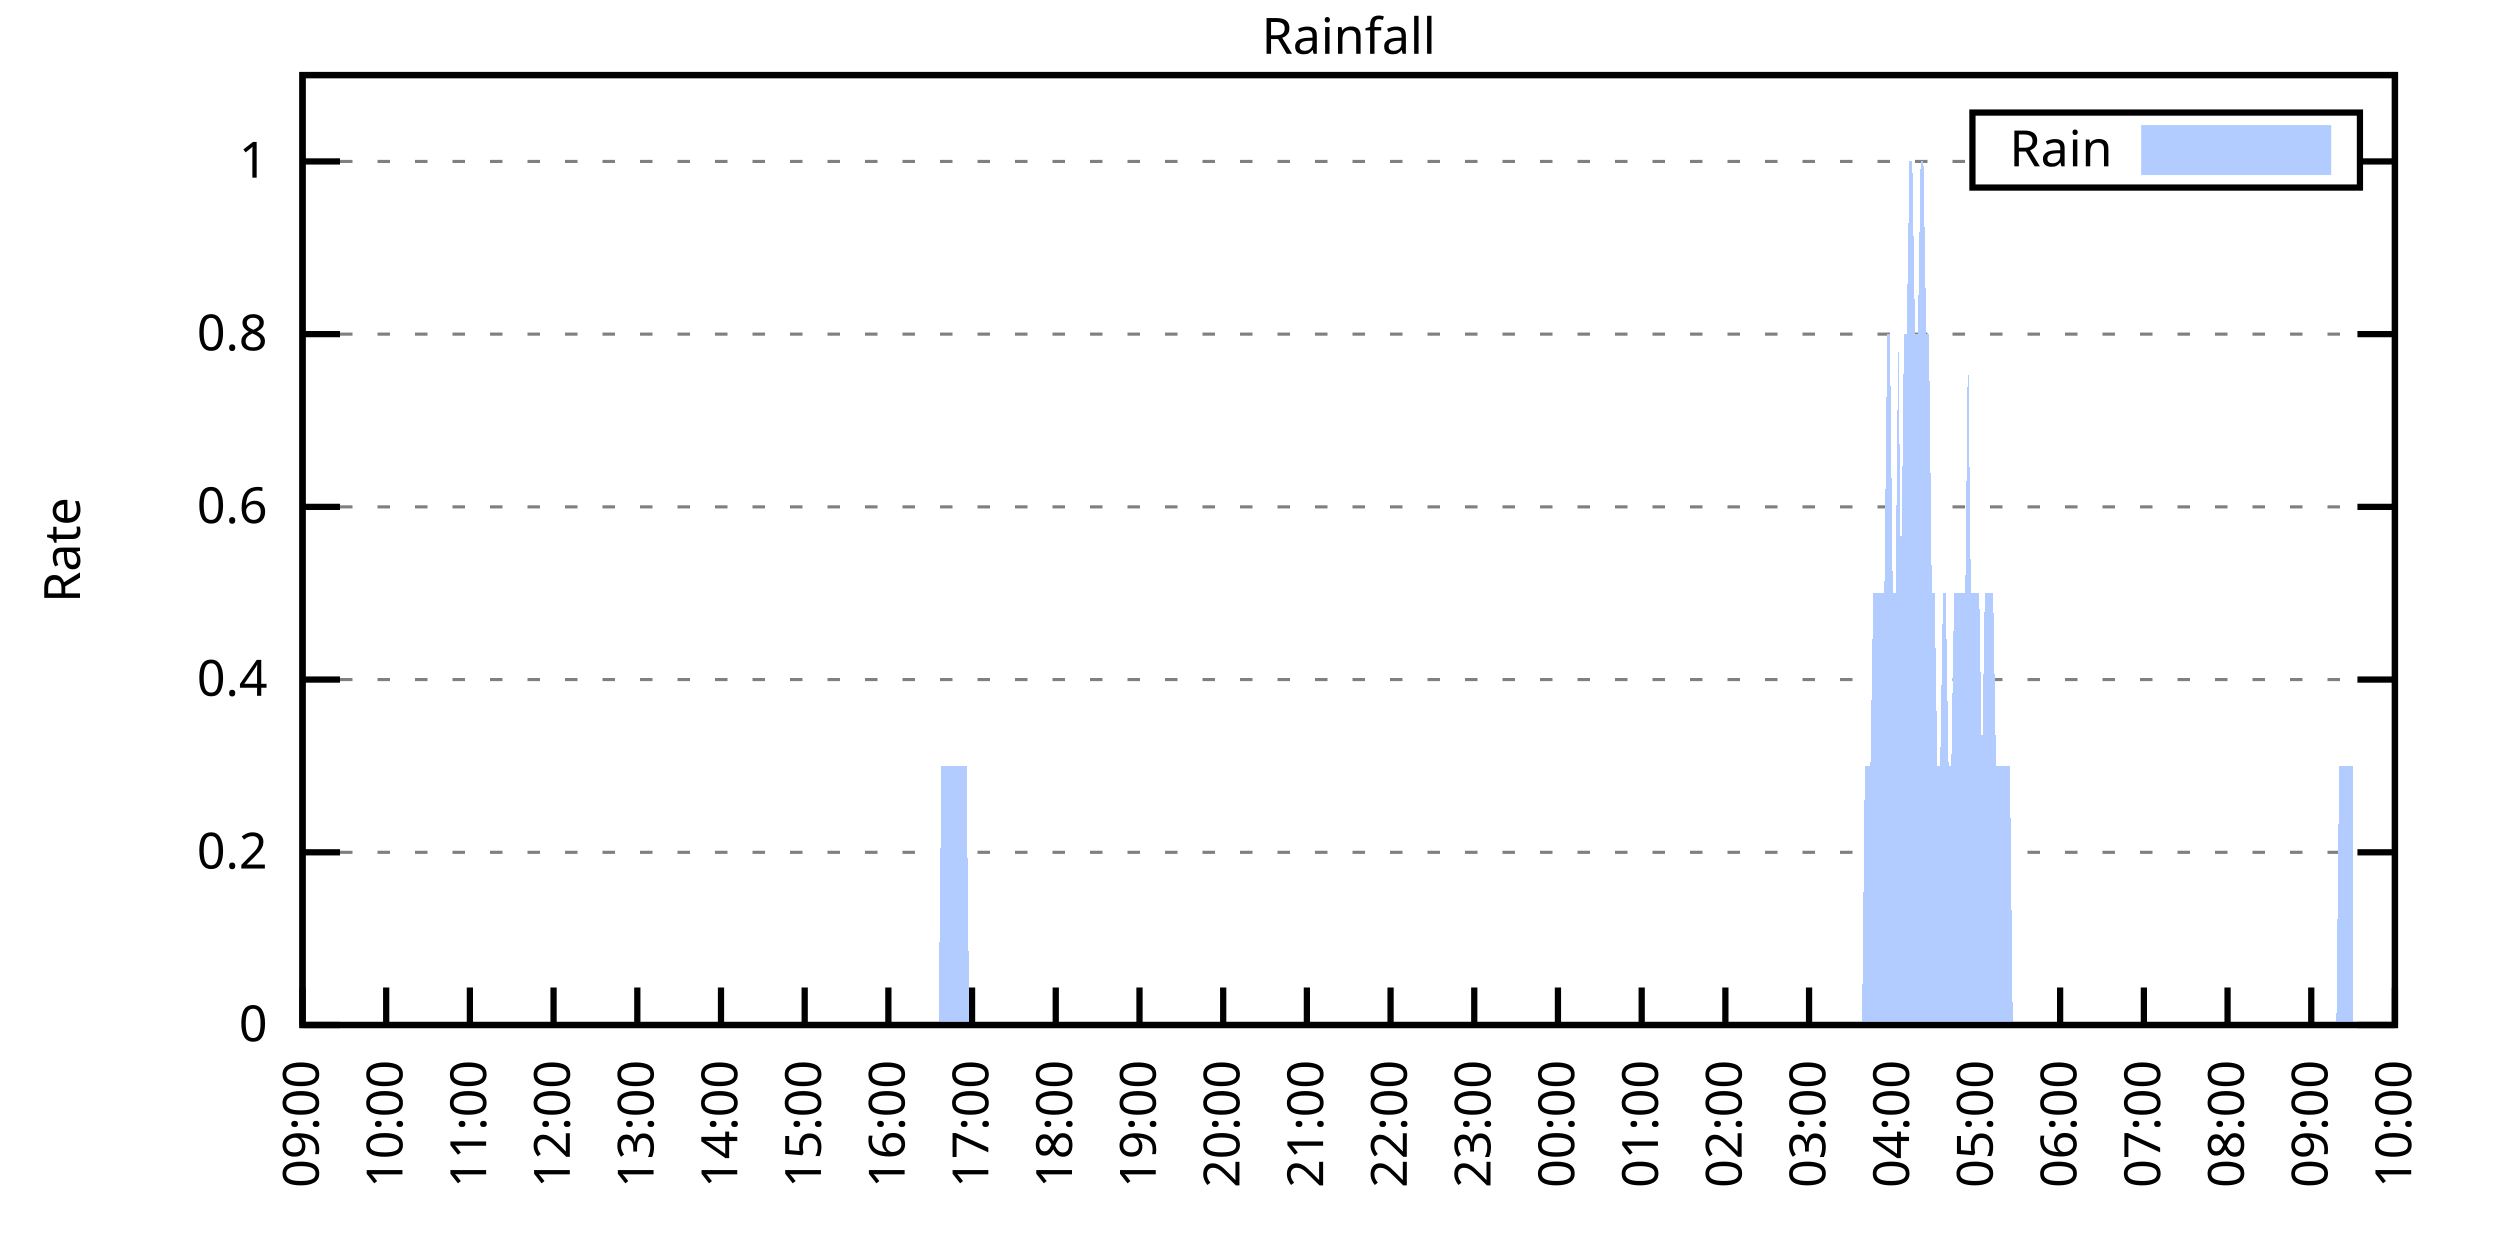
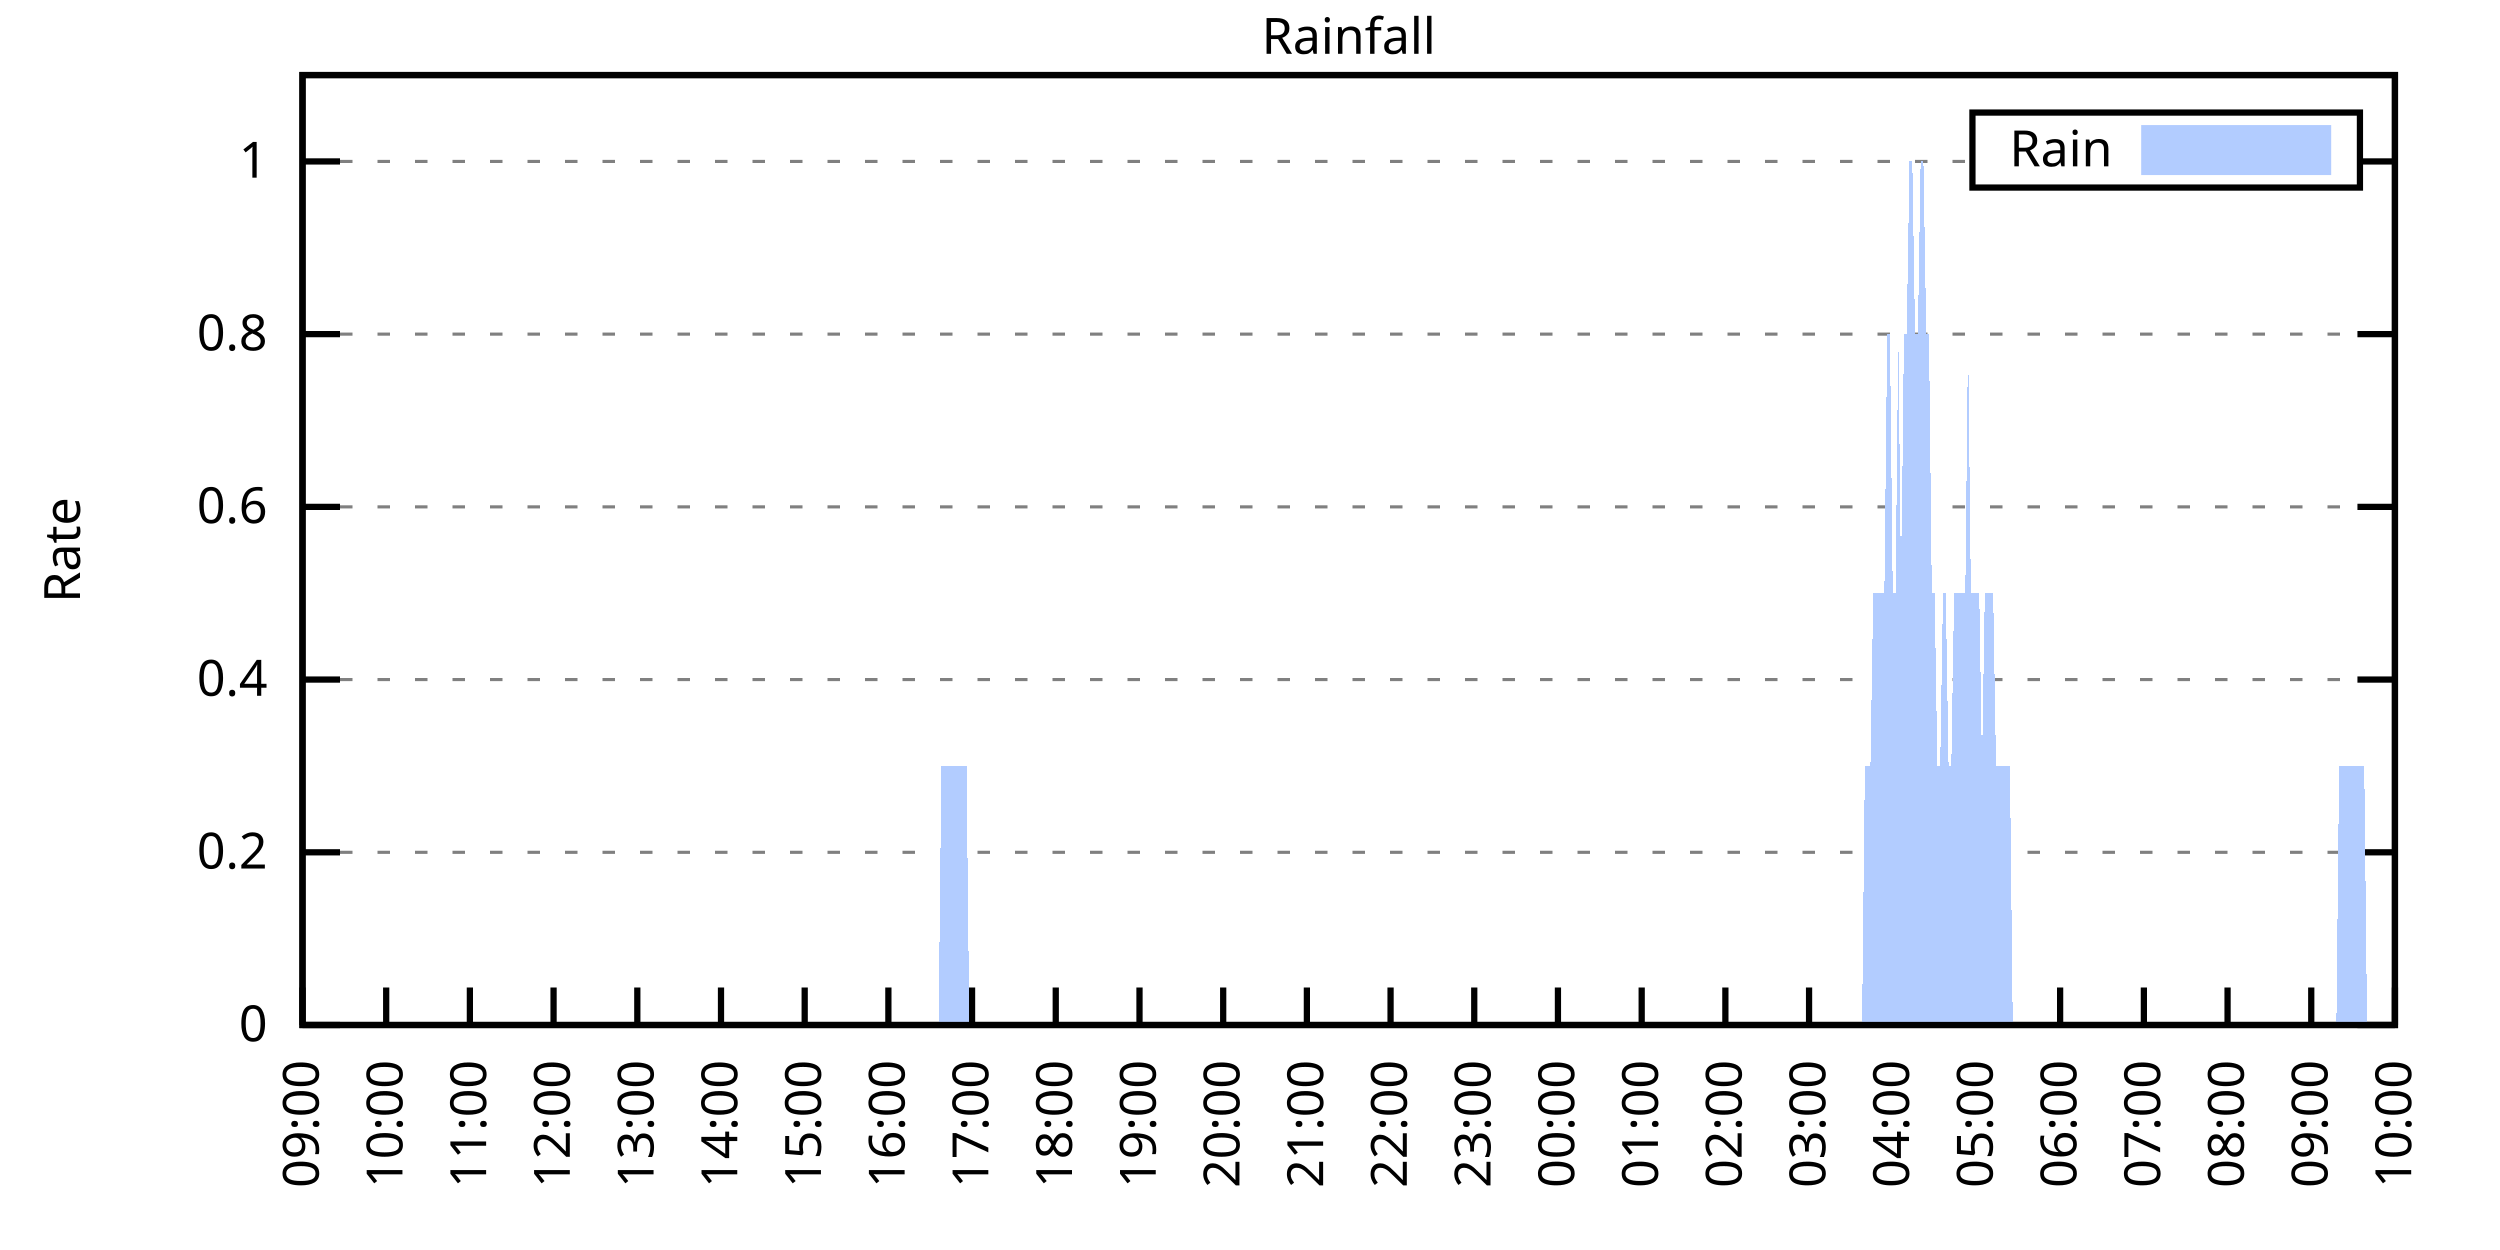
<svg xmlns="http://www.w3.org/2000/svg" xmlns:xlink="http://www.w3.org/1999/xlink" width="400" height="200" viewBox="0 0 400 200">
  <g id="gnuplot_canvas">
    <rect x="0" y="0" width="400" height="200" fill="none" />
    <defs>
      <circle id="gpDot" r="0.5" stroke-width="0.5" stroke="currentColor" />
      <path id="gpPt0" stroke-width="0.333" stroke="currentColor" d="M-1,0 h2 M0,-1 v2" />
      <path id="gpPt1" stroke-width="0.333" stroke="currentColor" d="M-1,-1 L1,1 M1,-1 L-1,1" />
      <path id="gpPt2" stroke-width="0.333" stroke="currentColor" d="M-1,0 L1,0 M0,-1 L0,1 M-1,-1 L1,1 M-1,1 L1,-1" />
      <rect id="gpPt3" stroke-width="0.333" stroke="currentColor" x="-1" y="-1" width="2" height="2" />
      <rect id="gpPt4" stroke-width="0.333" stroke="currentColor" fill="currentColor" x="-1" y="-1" width="2" height="2" />
      <circle id="gpPt5" stroke-width="0.333" stroke="currentColor" cx="0" cy="0" r="1" />
      <use xlink:href="#gpPt5" id="gpPt6" fill="currentColor" stroke="none" />
      <path id="gpPt7" stroke-width="0.333" stroke="currentColor" d="M0,-1.33 L-1.33,0.67 L1.33,0.67 z" />
      <use xlink:href="#gpPt7" id="gpPt8" fill="currentColor" stroke="none" />
      <use xlink:href="#gpPt7" id="gpPt9" stroke="currentColor" transform="rotate(180)" />
      <use xlink:href="#gpPt9" id="gpPt10" fill="currentColor" stroke="none" />
      <use xlink:href="#gpPt3" id="gpPt11" stroke="currentColor" transform="rotate(45)" />
      <use xlink:href="#gpPt11" id="gpPt12" fill="currentColor" stroke="none" />
      <path id="gpPt13" stroke-width="0.333" stroke="currentColor" d="M0,1.330 L1.265,0.411 L0.782,-1.067 L-0.782,-1.076 L-1.265,0.411 z" />
      <use xlink:href="#gpPt13" id="gpPt14" fill="currentColor" stroke="none" />
      <filter id="textbox" filterUnits="objectBoundingBox" x="0" y="0" height="1" width="1">
        <feFlood flood-color="white" flood-opacity="1" result="bgnd" />
        <feComposite in="SourceGraphic" in2="bgnd" operator="atop" />
      </filter>
      <filter id="greybox" filterUnits="objectBoundingBox" x="0" y="0" height="1" width="1">
        <feFlood flood-color="lightgrey" flood-opacity="1" result="grey" />
        <feComposite in="SourceGraphic" in2="grey" operator="atop" />
      </filter>
    </defs>
    <g fill="none" color="white" stroke="currentColor" stroke-width="1.00" stroke-linecap="butt" stroke-linejoin="miter">
</g>
    <g fill="none" color="black" stroke="currentColor" stroke-width="1.00" stroke-linecap="butt" stroke-linejoin="miter">
      <g stroke="none" shape-rendering="crispEdges">
        <polygon fill="rgb(255, 255, 255)" points="48.40,164.00 383.18,164.00 383.18,12.02 48.40,12.02 " />
      </g>
    </g>
    <g fill="none" color="black" stroke="currentColor" stroke-width="1.00" stroke-linecap="butt" stroke-linejoin="miter">
</g>
    <g fill="none" color="black" stroke="black" stroke-width="0.50" stroke-linecap="butt" stroke-linejoin="miter">
</g>
    <g fill="none" color="gray" stroke="currentColor" stroke-width="0.50" stroke-linecap="butt" stroke-linejoin="miter">
      <path stroke="gray" stroke-dasharray="2,4" class="gridline" d="M48.40,164.00 L383.19,164.00  " />
    </g>
    <g fill="none" color="gray" stroke="gray" stroke-width="1.00" stroke-linecap="butt" stroke-linejoin="miter">
</g>
    <g fill="none" color="black" stroke="currentColor" stroke-width="1.00" stroke-linecap="butt" stroke-linejoin="miter">
      <path stroke="black" d="M48.40,164.00 L54.40,164.00 M383.19,164.00 L377.19,164.00  " />
      <g transform="translate(42.80,166.60)" stroke="none" fill="black" font-family="Sans" font-size="8.00" text-anchor="end">
        <text>
          <tspan font-family="Sans"> 0</tspan>
        </text>
      </g>
    </g>
    <g fill="none" color="black" stroke="currentColor" stroke-width="1.00" stroke-linecap="butt" stroke-linejoin="miter">
</g>
    <g fill="none" color="black" stroke="black" stroke-width="0.50" stroke-linecap="butt" stroke-linejoin="miter">
</g>
    <g fill="none" color="gray" stroke="currentColor" stroke-width="0.50" stroke-linecap="butt" stroke-linejoin="miter">
      <path stroke="gray" stroke-dasharray="2,4" class="gridline" d="M48.40,136.37 L383.19,136.37  " />
    </g>
    <g fill="none" color="gray" stroke="gray" stroke-width="1.00" stroke-linecap="butt" stroke-linejoin="miter">
</g>
    <g fill="none" color="black" stroke="currentColor" stroke-width="1.00" stroke-linecap="butt" stroke-linejoin="miter">
      <path stroke="black" d="M48.40,136.37 L54.40,136.37 M383.19,136.37 L377.19,136.37  " />
      <g transform="translate(42.80,138.97)" stroke="none" fill="black" font-family="Sans" font-size="8.00" text-anchor="end">
        <text>
          <tspan font-family="Sans"> 0.2</tspan>
        </text>
      </g>
    </g>
    <g fill="none" color="black" stroke="currentColor" stroke-width="1.00" stroke-linecap="butt" stroke-linejoin="miter">
</g>
    <g fill="none" color="black" stroke="black" stroke-width="0.50" stroke-linecap="butt" stroke-linejoin="miter">
</g>
    <g fill="none" color="gray" stroke="currentColor" stroke-width="0.50" stroke-linecap="butt" stroke-linejoin="miter">
      <path stroke="gray" stroke-dasharray="2,4" class="gridline" d="M48.40,108.73 L383.19,108.73  " />
    </g>
    <g fill="none" color="gray" stroke="gray" stroke-width="1.00" stroke-linecap="butt" stroke-linejoin="miter">
</g>
    <g fill="none" color="black" stroke="currentColor" stroke-width="1.00" stroke-linecap="butt" stroke-linejoin="miter">
      <path stroke="black" d="M48.40,108.73 L54.40,108.73 M383.19,108.73 L377.19,108.73  " />
      <g transform="translate(42.80,111.33)" stroke="none" fill="black" font-family="Sans" font-size="8.00" text-anchor="end">
        <text>
          <tspan font-family="Sans"> 0.4</tspan>
        </text>
      </g>
    </g>
    <g fill="none" color="black" stroke="currentColor" stroke-width="1.00" stroke-linecap="butt" stroke-linejoin="miter">
</g>
    <g fill="none" color="black" stroke="black" stroke-width="0.50" stroke-linecap="butt" stroke-linejoin="miter">
</g>
    <g fill="none" color="gray" stroke="currentColor" stroke-width="0.50" stroke-linecap="butt" stroke-linejoin="miter">
      <path stroke="gray" stroke-dasharray="2,4" class="gridline" d="M48.40,81.10 L383.19,81.10  " />
    </g>
    <g fill="none" color="gray" stroke="gray" stroke-width="1.00" stroke-linecap="butt" stroke-linejoin="miter">
</g>
    <g fill="none" color="black" stroke="currentColor" stroke-width="1.00" stroke-linecap="butt" stroke-linejoin="miter">
      <path stroke="black" d="M48.40,81.10 L54.40,81.10 M383.19,81.10 L377.19,81.10  " />
      <g transform="translate(42.80,83.70)" stroke="none" fill="black" font-family="Sans" font-size="8.00" text-anchor="end">
        <text>
          <tspan font-family="Sans"> 0.6</tspan>
        </text>
      </g>
    </g>
    <g fill="none" color="black" stroke="currentColor" stroke-width="1.00" stroke-linecap="butt" stroke-linejoin="miter">
</g>
    <g fill="none" color="black" stroke="black" stroke-width="0.50" stroke-linecap="butt" stroke-linejoin="miter">
</g>
    <g fill="none" color="gray" stroke="currentColor" stroke-width="0.50" stroke-linecap="butt" stroke-linejoin="miter">
      <path stroke="gray" stroke-dasharray="2,4" class="gridline" d="M48.40,53.46 L383.19,53.46  " />
    </g>
    <g fill="none" color="gray" stroke="gray" stroke-width="1.00" stroke-linecap="butt" stroke-linejoin="miter">
</g>
    <g fill="none" color="black" stroke="currentColor" stroke-width="1.00" stroke-linecap="butt" stroke-linejoin="miter">
      <path stroke="black" d="M48.40,53.46 L54.40,53.46 M383.19,53.46 L377.19,53.46  " />
      <g transform="translate(42.80,56.06)" stroke="none" fill="black" font-family="Sans" font-size="8.00" text-anchor="end">
        <text>
          <tspan font-family="Sans"> 0.8</tspan>
        </text>
      </g>
    </g>
    <g fill="none" color="black" stroke="currentColor" stroke-width="1.00" stroke-linecap="butt" stroke-linejoin="miter">
</g>
    <g fill="none" color="black" stroke="black" stroke-width="0.50" stroke-linecap="butt" stroke-linejoin="miter">
</g>
    <g fill="none" color="gray" stroke="currentColor" stroke-width="0.50" stroke-linecap="butt" stroke-linejoin="miter">
      <path stroke="gray" stroke-dasharray="2,4" class="gridline" d="M48.40,25.83 L315.59,25.83 M377.59,25.83 L383.19,25.83  " />
    </g>
    <g fill="none" color="gray" stroke="gray" stroke-width="1.00" stroke-linecap="butt" stroke-linejoin="miter">
</g>
    <g fill="none" color="black" stroke="currentColor" stroke-width="1.00" stroke-linecap="butt" stroke-linejoin="miter">
      <path stroke="black" d="M48.40,25.83 L54.40,25.83 M383.19,25.83 L377.19,25.83  " />
      <g transform="translate(42.80,28.43)" stroke="none" fill="black" font-family="Sans" font-size="8.00" text-anchor="end">
        <text>
          <tspan font-family="Sans"> 1</tspan>
        </text>
      </g>
    </g>
    <g fill="none" color="black" stroke="currentColor" stroke-width="1.00" stroke-linecap="butt" stroke-linejoin="miter">
      <path stroke="black" d="M48.40,164.00 L48.40,158.00  " />
      <g transform="translate(51.00,169.60) rotate(270.00)" stroke="none" fill="black" font-family="Sans" font-size="8.00" text-anchor="end">
        <text>
          <tspan font-family="Sans">09:00</tspan>
        </text>
      </g>
    </g>
    <g fill="none" color="black" stroke="currentColor" stroke-width="1.00" stroke-linecap="butt" stroke-linejoin="miter">
      <path stroke="black" d="M61.79,164.00 L61.79,158.00  " />
      <g transform="translate(64.39,169.60) rotate(270.00)" stroke="none" fill="black" font-family="Sans" font-size="8.00" text-anchor="end">
        <text>
          <tspan font-family="Sans">10:00</tspan>
        </text>
      </g>
    </g>
    <g fill="none" color="black" stroke="currentColor" stroke-width="1.00" stroke-linecap="butt" stroke-linejoin="miter">
      <path stroke="black" d="M75.18,164.00 L75.18,158.00  " />
      <g transform="translate(77.78,169.60) rotate(270.00)" stroke="none" fill="black" font-family="Sans" font-size="8.00" text-anchor="end">
        <text>
          <tspan font-family="Sans">11:00</tspan>
        </text>
      </g>
    </g>
    <g fill="none" color="black" stroke="currentColor" stroke-width="1.00" stroke-linecap="butt" stroke-linejoin="miter">
      <path stroke="black" d="M88.57,164.00 L88.57,158.00  " />
      <g transform="translate(91.17,169.60) rotate(270.00)" stroke="none" fill="black" font-family="Sans" font-size="8.00" text-anchor="end">
        <text>
          <tspan font-family="Sans">12:00</tspan>
        </text>
      </g>
    </g>
    <g fill="none" color="black" stroke="currentColor" stroke-width="1.00" stroke-linecap="butt" stroke-linejoin="miter">
      <path stroke="black" d="M101.97,164.00 L101.97,158.00  " />
      <g transform="translate(104.57,169.60) rotate(270.00)" stroke="none" fill="black" font-family="Sans" font-size="8.00" text-anchor="end">
        <text>
          <tspan font-family="Sans">13:00</tspan>
        </text>
      </g>
    </g>
    <g fill="none" color="black" stroke="currentColor" stroke-width="1.00" stroke-linecap="butt" stroke-linejoin="miter">
      <path stroke="black" d="M115.36,164.00 L115.36,158.00  " />
      <g transform="translate(117.96,169.60) rotate(270.00)" stroke="none" fill="black" font-family="Sans" font-size="8.00" text-anchor="end">
        <text>
          <tspan font-family="Sans">14:00</tspan>
        </text>
      </g>
    </g>
    <g fill="none" color="black" stroke="currentColor" stroke-width="1.00" stroke-linecap="butt" stroke-linejoin="miter">
      <path stroke="black" d="M128.75,164.00 L128.75,158.00  " />
      <g transform="translate(131.35,169.60) rotate(270.00)" stroke="none" fill="black" font-family="Sans" font-size="8.00" text-anchor="end">
        <text>
          <tspan font-family="Sans">15:00</tspan>
        </text>
      </g>
    </g>
    <g fill="none" color="black" stroke="currentColor" stroke-width="1.00" stroke-linecap="butt" stroke-linejoin="miter">
      <path stroke="black" d="M142.14,164.00 L142.14,158.00  " />
      <g transform="translate(144.74,169.60) rotate(270.00)" stroke="none" fill="black" font-family="Sans" font-size="8.00" text-anchor="end">
        <text>
          <tspan font-family="Sans">16:00</tspan>
        </text>
      </g>
    </g>
    <g fill="none" color="black" stroke="currentColor" stroke-width="1.00" stroke-linecap="butt" stroke-linejoin="miter">
      <path stroke="black" d="M155.53,164.00 L155.53,158.00  " />
      <g transform="translate(158.13,169.60) rotate(270.00)" stroke="none" fill="black" font-family="Sans" font-size="8.00" text-anchor="end">
        <text>
          <tspan font-family="Sans">17:00</tspan>
        </text>
      </g>
    </g>
    <g fill="none" color="black" stroke="currentColor" stroke-width="1.00" stroke-linecap="butt" stroke-linejoin="miter">
      <path stroke="black" d="M168.92,164.00 L168.92,158.00  " />
      <g transform="translate(171.52,169.60) rotate(270.00)" stroke="none" fill="black" font-family="Sans" font-size="8.00" text-anchor="end">
        <text>
          <tspan font-family="Sans">18:00</tspan>
        </text>
      </g>
    </g>
    <g fill="none" color="black" stroke="currentColor" stroke-width="1.00" stroke-linecap="butt" stroke-linejoin="miter">
      <path stroke="black" d="M182.32,164.00 L182.32,158.00  " />
      <g transform="translate(184.92,169.60) rotate(270.00)" stroke="none" fill="black" font-family="Sans" font-size="8.00" text-anchor="end">
        <text>
          <tspan font-family="Sans">19:00</tspan>
        </text>
      </g>
    </g>
    <g fill="none" color="black" stroke="currentColor" stroke-width="1.00" stroke-linecap="butt" stroke-linejoin="miter">
      <path stroke="black" d="M195.71,164.00 L195.71,158.00  " />
      <g transform="translate(198.31,169.60) rotate(270.00)" stroke="none" fill="black" font-family="Sans" font-size="8.00" text-anchor="end">
        <text>
          <tspan font-family="Sans">20:00</tspan>
        </text>
      </g>
    </g>
    <g fill="none" color="black" stroke="currentColor" stroke-width="1.00" stroke-linecap="butt" stroke-linejoin="miter">
      <path stroke="black" d="M209.10,164.00 L209.10,158.00  " />
      <g transform="translate(211.70,169.60) rotate(270.00)" stroke="none" fill="black" font-family="Sans" font-size="8.00" text-anchor="end">
        <text>
          <tspan font-family="Sans">21:00</tspan>
        </text>
      </g>
    </g>
    <g fill="none" color="black" stroke="currentColor" stroke-width="1.00" stroke-linecap="butt" stroke-linejoin="miter">
      <path stroke="black" d="M222.49,164.00 L222.49,158.00  " />
      <g transform="translate(225.09,169.60) rotate(270.00)" stroke="none" fill="black" font-family="Sans" font-size="8.00" text-anchor="end">
        <text>
          <tspan font-family="Sans">22:00</tspan>
        </text>
      </g>
    </g>
    <g fill="none" color="black" stroke="currentColor" stroke-width="1.00" stroke-linecap="butt" stroke-linejoin="miter">
      <path stroke="black" d="M235.88,164.00 L235.88,158.00  " />
      <g transform="translate(238.48,169.60) rotate(270.00)" stroke="none" fill="black" font-family="Sans" font-size="8.00" text-anchor="end">
        <text>
          <tspan font-family="Sans">23:00</tspan>
        </text>
      </g>
    </g>
    <g fill="none" color="black" stroke="currentColor" stroke-width="1.00" stroke-linecap="butt" stroke-linejoin="miter">
      <path stroke="black" d="M249.27,164.00 L249.27,158.00  " />
      <g transform="translate(251.87,169.60) rotate(270.00)" stroke="none" fill="black" font-family="Sans" font-size="8.00" text-anchor="end">
        <text>
          <tspan font-family="Sans">00:00</tspan>
        </text>
      </g>
    </g>
    <g fill="none" color="black" stroke="currentColor" stroke-width="1.00" stroke-linecap="butt" stroke-linejoin="miter">
      <path stroke="black" d="M262.67,164.00 L262.67,158.00  " />
      <g transform="translate(265.27,169.60) rotate(270.00)" stroke="none" fill="black" font-family="Sans" font-size="8.00" text-anchor="end">
        <text>
          <tspan font-family="Sans">01:00</tspan>
        </text>
      </g>
    </g>
    <g fill="none" color="black" stroke="currentColor" stroke-width="1.00" stroke-linecap="butt" stroke-linejoin="miter">
      <path stroke="black" d="M276.06,164.00 L276.06,158.00  " />
      <g transform="translate(278.66,169.60) rotate(270.00)" stroke="none" fill="black" font-family="Sans" font-size="8.00" text-anchor="end">
        <text>
          <tspan font-family="Sans">02:00</tspan>
        </text>
      </g>
    </g>
    <g fill="none" color="black" stroke="currentColor" stroke-width="1.00" stroke-linecap="butt" stroke-linejoin="miter">
      <path stroke="black" d="M289.45,164.00 L289.45,158.00  " />
      <g transform="translate(292.05,169.60) rotate(270.00)" stroke="none" fill="black" font-family="Sans" font-size="8.00" text-anchor="end">
        <text>
          <tspan font-family="Sans">03:00</tspan>
        </text>
      </g>
    </g>
    <g fill="none" color="black" stroke="currentColor" stroke-width="1.00" stroke-linecap="butt" stroke-linejoin="miter">
      <path stroke="black" d="M302.84,164.00 L302.84,158.00  " />
      <g transform="translate(305.44,169.60) rotate(270.00)" stroke="none" fill="black" font-family="Sans" font-size="8.00" text-anchor="end">
        <text>
          <tspan font-family="Sans">04:00</tspan>
        </text>
      </g>
    </g>
    <g fill="none" color="black" stroke="currentColor" stroke-width="1.00" stroke-linecap="butt" stroke-linejoin="miter">
      <path stroke="black" d="M316.23,164.00 L316.23,158.00  " />
      <g transform="translate(318.83,169.60) rotate(270.00)" stroke="none" fill="black" font-family="Sans" font-size="8.00" text-anchor="end">
        <text>
          <tspan font-family="Sans">05:00</tspan>
        </text>
      </g>
    </g>
    <g fill="none" color="black" stroke="currentColor" stroke-width="1.00" stroke-linecap="butt" stroke-linejoin="miter">
      <path stroke="black" d="M329.62,164.00 L329.62,158.00  " />
      <g transform="translate(332.22,169.60) rotate(270.00)" stroke="none" fill="black" font-family="Sans" font-size="8.00" text-anchor="end">
        <text>
          <tspan font-family="Sans">06:00</tspan>
        </text>
      </g>
    </g>
    <g fill="none" color="black" stroke="currentColor" stroke-width="1.00" stroke-linecap="butt" stroke-linejoin="miter">
      <path stroke="black" d="M343.02,164.00 L343.02,158.00  " />
      <g transform="translate(345.62,169.60) rotate(270.00)" stroke="none" fill="black" font-family="Sans" font-size="8.00" text-anchor="end">
        <text>
          <tspan font-family="Sans">07:00</tspan>
        </text>
      </g>
    </g>
    <g fill="none" color="black" stroke="currentColor" stroke-width="1.00" stroke-linecap="butt" stroke-linejoin="miter">
      <path stroke="black" d="M356.41,164.00 L356.41,158.00  " />
      <g transform="translate(359.01,169.60) rotate(270.00)" stroke="none" fill="black" font-family="Sans" font-size="8.00" text-anchor="end">
        <text>
          <tspan font-family="Sans">08:00</tspan>
        </text>
      </g>
    </g>
    <g fill="none" color="black" stroke="currentColor" stroke-width="1.00" stroke-linecap="butt" stroke-linejoin="miter">
      <path stroke="black" d="M369.80,164.00 L369.80,158.00  " />
      <g transform="translate(372.40,169.60) rotate(270.00)" stroke="none" fill="black" font-family="Sans" font-size="8.00" text-anchor="end">
        <text>
          <tspan font-family="Sans">09:00</tspan>
        </text>
      </g>
    </g>
    <g fill="none" color="black" stroke="currentColor" stroke-width="1.00" stroke-linecap="butt" stroke-linejoin="miter">
      <path stroke="black" d="M383.19,164.00 L383.19,158.00  " />
      <g transform="translate(385.79,169.60) rotate(270.00)" stroke="none" fill="black" font-family="Sans" font-size="8.00" text-anchor="end">
        <text>
          <tspan font-family="Sans">10:00</tspan>
        </text>
      </g>
    </g>
    <g fill="none" color="black" stroke="currentColor" stroke-width="1.00" stroke-linecap="butt" stroke-linejoin="miter">
</g>
    <g fill="none" color="black" stroke="currentColor" stroke-width="1.00" stroke-linecap="butt" stroke-linejoin="miter">
      <path stroke="black" d="M48.40,12.01 L48.40,164.00 L383.19,164.00 L383.19,12.01 L48.40,12.01 Z  " />
    </g>
    <g fill="none" color="black" stroke="currentColor" stroke-width="1.00" stroke-linecap="butt" stroke-linejoin="miter">
</g>
    <g fill="none" color="black" stroke="currentColor" stroke-width="1.00" stroke-linecap="butt" stroke-linejoin="miter">
      <path stroke="black" d="M315.59,30.01 L315.59,18.01 L377.59,18.01 L377.59,30.01 L315.59,30.01 Z  " />
    </g>
    <g id="Rainfall_plot_1">
      <g fill="none" color="white" stroke="black" stroke-width="2.00" stroke-linecap="butt" stroke-linejoin="miter">
</g>
      <g fill="none" color="black" stroke="currentColor" stroke-width="2.00" stroke-linecap="butt" stroke-linejoin="miter">
        <g transform="translate(337.99,26.61)" stroke="none" fill="black" font-family="Sans" font-size="8.00" text-anchor="end">
          <text>
            <tspan font-family="Sans">Rain</tspan>
          </text>
        </g>
      </g>
      <g fill="none" color="black" stroke="currentColor" stroke-width="2.00" stroke-linecap="butt" stroke-linejoin="miter">
        <g stroke="none" shape-rendering="crispEdges">
          <polygon fill="rgb(178, 204, 255)" points="343.59,27.01 371.99,27.01 371.99,21.01 343.59,21.01 " />
        </g>
        <path stroke="rgb(178, 204, 255)" d="M343.59,27.01 L371.99,27.01 L371.99,21.01 L343.59,21.01 L343.59,27.01 Z  " />
      </g>
      <g fill="none" color="black" stroke="currentColor" stroke-width="2.00" stroke-linecap="butt" stroke-linejoin="miter">
        <g stroke="none" shape-rendering="crispEdges">
-           <polygon fill="rgb(178, 204, 255)" points="55.54,164.00 55.99,164.00 56.43,164.00 56.88,164.00 57.33,164.00 57.77,164.00 58.22,164.00 58.67,164.00 59.11,164.00 59.56,164.00 60.01,164.00 60.45,164.00 60.90,164.00 61.35,164.00 61.79,164.00 62.24,164.00 62.68,164.00 63.13,164.00 63.58,164.00 64.02,164.00 64.47,164.00 64.92,164.00 65.36,164.00 65.81,164.00 66.26,164.00 66.70,164.00 67.15,164.00 67.59,164.00 68.04,164.00 68.49,164.00 68.93,164.00 69.38,164.00 69.83,164.00 70.27,164.00 70.72,164.00 71.17,164.00 71.61,164.00 72.06,164.00 72.50,164.00 72.95,164.00 73.40,164.00 73.84,164.00 74.29,164.00 74.74,164.00 75.18,164.00 75.63,164.00 76.08,164.00 76.52,164.00 76.97,164.00 77.42,164.00 77.86,164.00 78.31,164.00 78.75,164.00 79.20,164.00 79.65,164.00 80.09,164.00 80.54,164.00 80.99,164.00 81.43,164.00 81.88,164.00 82.33,164.00 82.77,164.00 83.22,164.00 83.66,164.00 84.11,164.00 84.56,164.00 85.00,164.00 85.45,164.00 85.90,164.00 86.34,164.00 86.79,164.00 87.24,164.00 87.68,164.00 88.13,164.00 88.57,164.00 89.02,164.00 89.47,164.00 89.91,164.00 90.36,164.00 90.81,164.00 91.25,164.00 91.70,164.00 92.15,164.00 92.59,164.00 93.04,164.00 93.49,164.00 93.93,164.00 94.38,164.00 94.82,164.00 95.27,164.00 95.72,164.00 96.16,164.00 96.61,164.00 97.06,164.00 97.50,164.00 97.95,164.00 98.40,164.00 98.84,164.00 99.29,164.00 99.73,164.00 100.18,164.00 100.63,164.00 101.07,164.00 101.52,164.00 101.97,164.00 102.41,164.00 102.86,164.00 103.31,164.00 103.75,164.00 104.20,164.00 104.64,164.00 105.09,164.00 105.54,164.00 105.98,164.00 106.43,164.00 106.88,164.00 107.32,164.00 107.77,164.00 108.22,164.00 108.66,164.00 109.11,164.00 109.55,164.00 110.00,164.00 110.45,164.00 110.89,164.00 111.34,164.00 111.79,164.00 112.23,164.00 112.68,164.00 113.13,164.00 113.57,164.00 114.02,164.00 114.47,164.00 114.91,164.00 115.36,164.00 115.80,164.00 116.25,164.00 116.70,164.00 117.14,164.00 117.59,164.00 118.04,164.00 118.48,164.00 118.93,164.00 119.38,164.00 119.82,164.00 120.27,164.00 120.71,164.00 121.16,164.00 121.61,164.00 122.05,164.00 122.50,164.00 122.95,164.00 123.39,164.00 123.84,164.00 124.29,164.00 124.73,164.00 125.18,164.00 125.62,164.00 126.07,164.00 126.52,164.00 126.96,164.00 127.41,164.00 127.86,164.00 128.30,164.00 128.75,164.00 129.20,164.00 129.64,164.00 130.09,164.00 130.54,164.00 130.98,164.00 131.43,164.00 131.87,164.00 132.32,164.00 132.77,164.00 133.21,164.00 133.66,164.00 134.11,164.00 134.55,164.00 135.00,164.00 135.45,164.00 135.89,164.00 136.34,164.00 136.78,164.00 137.23,164.00 137.68,164.00 138.12,164.00 138.57,164.00 139.02,164.00 139.46,164.00 139.91,164.00 140.36,164.00 140.80,164.00 141.25,164.00 141.69,164.00 142.14,164.00 142.59,164.00 143.03,164.00 143.48,164.00 143.93,164.00 144.37,164.00 144.82,164.00 145.27,164.00 145.71,164.00 146.16,164.00 146.61,164.00 147.05,164.00 147.50,164.00 147.94,164.00 148.39,164.00 148.84,164.00 149.28,164.00 149.73,164.00 150.18,164.00 150.62,122.55 151.07,122.55 151.52,122.55 151.96,122.55 152.41,122.55 152.85,122.55 153.30,122.55 153.75,122.55 154.19,122.55 154.64,122.55 155.09,164.00 155.53,164.00 155.98,164.00 156.43,164.00 156.87,164.00 157.32,164.00 157.76,164.00 158.21,164.00 158.66,164.00 159.10,164.00 159.55,164.00 160.00,164.00 160.44,164.00 160.89,164.00 161.34,164.00 161.78,164.00 162.23,164.00 162.67,164.00 163.12,164.00 163.57,164.00 164.01,164.00 164.46,164.00 164.91,164.00 165.35,164.00 165.80,164.00 166.25,164.00 166.69,164.00 167.14,164.00 167.59,164.00 168.03,164.00 168.48,164.00 168.92,164.00 169.37,164.00 169.82,164.00 170.26,164.00 170.71,164.00 171.16,164.00 171.60,164.00 172.05,164.00 172.50,164.00 172.94,164.00 173.39,164.00 173.83,164.00 174.28,164.00 174.73,164.00 175.17,164.00 175.62,164.00 176.07,164.00 176.51,164.00 176.96,164.00 177.41,164.00 177.85,164.00 178.30,164.00 178.74,164.00 179.19,164.00 179.64,164.00 180.08,164.00 180.53,164.00 180.98,164.00 181.42,164.00 181.87,164.00 182.32,164.00 182.76,164.00 183.21,164.00 183.66,164.00 184.10,164.00 184.55,164.00 184.99,164.00 185.22,164.00 185.89,164.00 186.33,164.00 186.78,164.00 187.23,164.00 187.67,164.00 188.12,164.00 188.57,164.00 189.01,164.00 189.46,164.00 189.90,164.00 190.35,164.00 190.80,164.00 191.24,164.00 191.69,164.00 192.14,164.00 192.58,164.00 193.03,164.00 193.48,164.00 193.92,164.00 194.37,164.00 194.81,164.00 195.26,164.00 195.71,164.00 196.15,164.00 196.60,164.00 197.05,164.00 197.49,164.00 197.94,164.00 198.39,164.00 198.83,164.00 199.28,164.00 199.73,164.00 200.17,164.00 200.62,164.00 201.06,164.00 201.51,164.00 201.96,164.00 202.40,164.00 202.85,164.00 203.30,164.00 203.74,164.00 204.19,164.00 204.64,164.00 205.08,164.00 205.53,164.00 205.97,164.00 206.42,164.00 206.87,164.00 207.31,164.00 207.76,164.00 208.21,164.00 208.65,164.00 209.10,164.00 209.55,164.00 209.99,164.00 210.44,164.00 210.88,164.00 211.33,164.00 211.78,164.00 212.22,164.00 212.67,164.00 213.12,164.00 213.56,164.00 214.01,164.00 214.46,164.00 214.90,164.00 215.35,164.00 215.80,164.00 216.24,164.00 216.69,164.00 217.13,164.00 217.58,164.00 218.03,164.00 218.47,164.00 218.92,164.00 219.37,164.00 219.81,164.00 220.26,164.00 220.71,164.00 221.15,164.00 221.60,164.00 222.04,164.00 222.49,164.00 222.94,164.00 223.38,164.00 223.83,164.00 224.28,164.00 224.72,164.00 225.17,164.00 225.62,164.00 226.06,164.00 226.51,164.00 226.95,164.00 227.40,164.00 227.85,164.00 228.29,164.00 228.74,164.00 229.19,164.00 229.63,164.00 230.08,164.00 230.53,164.00 230.97,164.00 231.42,164.00 231.86,164.00 232.31,164.00 232.76,164.00 233.20,164.00 233.65,164.00 234.10,164.00 234.54,164.00 234.99,164.00 235.44,164.00 235.88,164.00 236.33,164.00 236.78,164.00 237.22,164.00 237.67,164.00 238.11,164.00 238.56,164.00 239.01,164.00 239.45,164.00 239.90,164.00 240.35,164.00 240.79,164.00 241.24,164.00 241.69,164.00 242.13,164.00 242.58,164.00 243.02,164.00 243.47,164.00 243.92,164.00 244.36,164.00 244.81,164.00 245.26,164.00 245.70,164.00 246.15,164.00 246.60,164.00 247.04,164.00 247.49,164.00 247.93,164.00 248.38,164.00 248.83,164.00 249.27,164.00 249.72,164.00 250.17,164.00 250.61,164.00 251.06,164.00 251.51,164.00 251.95,164.00 252.40,164.00 252.85,164.00 253.29,164.00 253.74,164.00 254.18,164.00 254.63,164.00 255.08,164.00 255.52,164.00 255.97,164.00 256.42,164.00 256.86,164.00 257.31,164.00 257.76,164.00 258.20,164.00 258.65,164.00 259.09,164.00 259.54,164.00 259.99,164.00 260.43,164.00 260.88,164.00 261.33,164.00 261.77,164.00 262.22,164.00 262.67,164.00 263.11,164.00 263.56,164.00 264.00,164.00 264.45,164.00 264.90,164.00 265.34,164.00 265.79,164.00 266.24,164.00 266.68,164.00 267.13,164.00 267.58,164.00 268.02,164.00 268.47,164.00 268.92,164.00 269.36,164.00 269.81,164.00 270.25,164.00 270.70,164.00 271.15,164.00 271.59,164.00 272.04,164.00 272.49,164.00 272.93,164.00 273.38,164.00 273.83,164.00 274.27,164.00 274.72,164.00 275.16,164.00 275.61,164.00 276.06,164.00 276.50,164.00 276.95,164.00 277.40,164.00 277.84,164.00 278.29,164.00 278.74,164.00 279.18,164.00 279.63,164.00 280.07,164.00 280.52,164.00 280.97,164.00 281.41,164.00 281.86,164.00 282.31,164.00 282.75,164.00 283.20,164.00 283.65,164.00 284.09,164.00 284.54,164.00 284.98,164.00 285.43,164.00 285.88,164.00 286.32,164.00 286.77,164.00 287.22,164.00 287.66,164.00 288.11,164.00 288.56,164.00 289.00,164.00 289.45,164.00 289.90,164.00 290.34,164.00 290.79,164.00 291.23,164.00 291.68,164.00 292.13,164.00 292.57,164.00 293.02,164.00 293.47,164.00 293.91,164.00 294.36,164.00 294.81,164.00 295.25,164.00 295.70,164.00 296.14,164.00 296.59,164.00 297.04,164.00 297.48,164.00 297.93,164.00 298.38,122.55 298.82,122.55 299.27,122.55 299.72,94.91 300.16,94.91 300.61,94.91 301.05,94.91 301.50,94.91 301.95,53.46 302.39,53.46 302.84,94.91 303.29,94.91 303.73,53.46 304.18,94.91 304.63,53.46 305.07,53.46 305.52,25.83 305.97,25.83 306.41,53.46 306.86,53.46 307.30,25.83 307.75,25.83 308.20,53.46 308.64,53.46 309.09,94.91 309.54,94.91 309.98,122.55 310.43,122.55 310.88,94.91 311.32,94.91 311.77,122.55 312.21,122.55 312.66,94.91 313.11,94.91 313.55,94.91 314.00,94.91 314.45,94.91 314.89,53.46 315.34,94.91 315.79,94.91 316.23,94.91 316.68,94.91 317.12,122.55 317.57,94.91 318.02,94.91 318.46,94.91 318.91,94.91 319.36,122.55 319.80,122.55 320.25,122.55 320.70,122.55 321.14,122.55 321.59,122.55 322.04,164.00 322.48,164.00 322.93,164.00 323.37,164.00 323.82,164.00 324.27,164.00 324.71,164.00 325.16,164.00 325.61,164.00 326.05,164.00 326.50,164.00 326.95,164.00 327.39,164.00 327.84,164.00 328.28,164.00 328.73,164.00 329.18,164.00 329.62,164.00 330.07,164.00 330.52,164.00 330.96,164.00 331.41,164.00 331.86,164.00 332.30,164.00 332.75,164.00 333.19,164.00 333.64,164.00 334.09,164.00 334.53,164.00 334.98,164.00 335.43,164.00 335.87,164.00 336.32,164.00 336.77,164.00 337.21,164.00 337.66,164.00 338.10,164.00 338.55,164.00 339.00,164.00 339.44,164.00 339.89,164.00 340.34,164.00 340.78,164.00 341.23,164.00 341.68,164.00 342.12,164.00 342.57,164.00 343.02,164.00 343.46,164.00 343.91,164.00 344.35,164.00 344.80,164.00 345.25,164.00 345.69,164.00 346.14,164.00 346.59,164.00 347.03,164.00 347.48,164.00 347.93,164.00 348.37,164.00 348.82,164.00 349.26,164.00 349.71,164.00 350.16,164.00 350.60,164.00 351.05,164.00 351.50,164.00 351.94,164.00 352.39,164.00 352.84,164.00 353.28,164.00 353.73,164.00 354.17,164.00 354.62,164.00 355.07,164.00 355.51,164.00 355.96,164.00 356.41,164.00 356.85,164.00 357.30,164.00 357.75,164.00 358.19,164.00 358.64,164.00 359.09,164.00 359.53,164.00 359.98,164.00 360.42,164.00 360.87,164.00 361.32,164.00 361.76,164.00 362.21,164.00 362.66,164.00 363.10,164.00 363.55,164.00 364.00,164.00 364.44,164.00 364.89,164.00 365.33,164.00 365.78,164.00 366.23,164.00 366.67,164.00 367.12,164.00 367.57,164.00 368.01,164.00 368.46,164.00 368.91,164.00 369.35,164.00 369.80,164.00 370.24,164.00 370.69,164.00 371.14,164.00 371.58,164.00 372.03,164.00 372.48,164.00 372.92,164.00 373.37,164.00 373.82,164.00 374.26,122.55 374.71,122.55 375.16,122.55 375.60,122.55 376.05,122.55 376.49,122.55 376.49,164.00 55.54,164.00 " />
+           <polygon fill="rgb(178, 204, 255)" points="58.67,164.00 59.11,164.00 59.56,164.00 60.01,164.00 60.45,164.00 60.90,164.00 61.35,164.00 61.79,164.00 62.24,164.00 62.68,164.00 63.13,164.00 63.58,164.00 64.02,164.00 64.47,164.00 64.92,164.00 65.36,164.00 65.81,164.00 66.26,164.00 66.70,164.00 67.15,164.00 67.59,164.00 68.04,164.00 68.49,164.00 68.93,164.00 69.38,164.00 69.83,164.00 70.27,164.00 70.72,164.00 71.17,164.00 71.61,164.00 72.06,164.00 72.50,164.00 72.95,164.00 73.40,164.00 73.84,164.00 74.29,164.00 74.74,164.00 75.18,164.00 75.63,164.00 76.08,164.00 76.52,164.00 76.97,164.00 77.42,164.00 77.86,164.00 78.31,164.00 78.75,164.00 79.20,164.00 79.65,164.00 80.09,164.00 80.54,164.00 80.99,164.00 81.43,164.00 81.88,164.00 82.33,164.00 82.77,164.00 83.22,164.00 83.66,164.00 84.11,164.00 84.56,164.00 85.00,164.00 85.45,164.00 85.90,164.00 86.34,164.00 86.79,164.00 87.24,164.00 87.68,164.00 88.13,164.00 88.57,164.00 89.02,164.00 89.47,164.00 89.91,164.00 90.36,164.00 90.81,164.00 91.25,164.00 91.70,164.00 92.15,164.00 92.59,164.00 93.04,164.00 93.49,164.00 93.93,164.00 94.38,164.00 94.82,164.00 95.27,164.00 95.72,164.00 96.16,164.00 96.61,164.00 97.06,164.00 97.50,164.00 97.95,164.00 98.40,164.00 98.84,164.00 99.29,164.00 99.73,164.00 100.18,164.00 100.63,164.00 101.07,164.00 101.52,164.00 101.97,164.00 102.41,164.00 102.86,164.00 103.31,164.00 103.75,164.00 104.20,164.00 104.64,164.00 105.09,164.00 105.54,164.00 105.98,164.00 106.43,164.00 106.88,164.00 107.32,164.00 107.77,164.00 108.22,164.00 108.66,164.00 109.11,164.00 109.55,164.00 110.00,164.00 110.45,164.00 110.89,164.00 111.34,164.00 111.79,164.00 112.23,164.00 112.68,164.00 113.13,164.00 113.57,164.00 114.02,164.00 114.47,164.00 114.91,164.00 115.36,164.00 115.80,164.00 116.25,164.00 116.70,164.00 117.14,164.00 117.59,164.00 118.04,164.00 118.48,164.00 118.93,164.00 119.38,164.00 119.82,164.00 120.27,164.00 120.71,164.00 121.16,164.00 121.61,164.00 122.05,164.00 122.50,164.00 122.95,164.00 123.39,164.00 123.84,164.00 124.29,164.00 124.73,164.00 125.18,164.00 125.62,164.00 126.07,164.00 126.52,164.00 126.96,164.00 127.41,164.00 127.86,164.00 128.30,164.00 128.75,164.00 129.20,164.00 129.64,164.00 130.09,164.00 130.54,164.00 130.98,164.00 131.43,164.00 131.87,164.00 132.32,164.00 132.77,164.00 133.21,164.00 133.66,164.00 134.11,164.00 134.55,164.00 135.00,164.00 135.45,164.00 135.89,164.00 136.34,164.00 136.78,164.00 137.23,164.00 137.68,164.00 138.12,164.00 138.57,164.00 139.02,164.00 139.46,164.00 139.91,164.00 140.36,164.00 140.80,164.00 141.25,164.00 141.69,164.00 142.14,164.00 142.59,164.00 143.03,164.00 143.48,164.00 143.93,164.00 144.37,164.00 144.82,164.00 145.27,164.00 145.71,164.00 146.16,164.00 146.61,164.00 147.05,164.00 147.50,164.00 147.94,164.00 148.39,164.00 148.84,164.00 149.28,164.00 149.73,164.00 150.18,164.00 150.62,122.55 151.07,122.55 151.52,122.55 151.96,122.55 152.41,122.55 152.85,122.55 153.30,122.55 153.75,122.55 154.19,122.55 154.64,122.55 155.09,164.00 155.53,164.00 155.98,164.00 156.43,164.00 156.87,164.00 157.32,164.00 157.76,164.00 158.21,164.00 158.66,164.00 159.10,164.00 159.55,164.00 160.00,164.00 160.44,164.00 160.89,164.00 161.34,164.00 161.78,164.00 162.23,164.00 162.67,164.00 163.12,164.00 163.57,164.00 164.01,164.00 164.46,164.00 164.91,164.00 165.35,164.00 165.80,164.00 166.25,164.00 166.69,164.00 167.14,164.00 167.59,164.00 168.03,164.00 168.48,164.00 168.92,164.00 169.37,164.00 169.82,164.00 170.26,164.00 170.71,164.00 171.16,164.00 171.60,164.00 172.05,164.00 172.50,164.00 172.94,164.00 173.39,164.00 173.83,164.00 174.28,164.00 174.73,164.00 175.17,164.00 175.62,164.00 176.07,164.00 176.51,164.00 176.96,164.00 177.41,164.00 177.85,164.00 178.30,164.00 178.74,164.00 179.19,164.00 179.64,164.00 180.08,164.00 180.53,164.00 180.98,164.00 181.42,164.00 181.87,164.00 182.32,164.00 182.76,164.00 183.21,164.00 183.66,164.00 184.10,164.00 184.55,164.00 184.99,164.00 185.22,164.00 185.89,164.00 186.33,164.00 186.78,164.00 187.23,164.00 187.67,164.00 188.12,164.00 188.57,164.00 189.01,164.00 189.46,164.00 189.90,164.00 190.35,164.00 190.80,164.00 191.24,164.00 191.69,164.00 192.14,164.00 192.58,164.00 193.03,164.00 193.48,164.00 193.92,164.00 194.37,164.00 194.81,164.00 195.26,164.00 195.71,164.00 196.15,164.00 196.60,164.00 197.05,164.00 197.49,164.00 197.94,164.00 198.39,164.00 198.83,164.00 199.28,164.00 199.73,164.00 200.17,164.00 200.62,164.00 201.06,164.00 201.51,164.00 201.96,164.00 202.40,164.00 202.85,164.00 203.30,164.00 203.74,164.00 204.19,164.00 204.64,164.00 205.08,164.00 205.53,164.00 205.97,164.00 206.42,164.00 206.87,164.00 207.31,164.00 207.76,164.00 208.21,164.00 208.65,164.00 209.10,164.00 209.55,164.00 209.99,164.00 210.44,164.00 210.88,164.00 211.33,164.00 211.78,164.00 212.22,164.00 212.67,164.00 213.12,164.00 213.56,164.00 214.01,164.00 214.46,164.00 214.90,164.00 215.35,164.00 215.80,164.00 216.24,164.00 216.69,164.00 217.13,164.00 217.58,164.00 218.03,164.00 218.47,164.00 218.92,164.00 219.37,164.00 219.81,164.00 220.26,164.00 220.71,164.00 221.15,164.00 221.60,164.00 222.04,164.00 222.49,164.00 222.94,164.00 223.38,164.00 223.83,164.00 224.28,164.00 224.72,164.00 225.17,164.00 225.62,164.00 226.06,164.00 226.51,164.00 226.95,164.00 227.40,164.00 227.85,164.00 228.29,164.00 228.74,164.00 229.19,164.00 229.63,164.00 230.08,164.00 230.53,164.00 230.97,164.00 231.42,164.00 231.86,164.00 232.31,164.00 232.76,164.00 233.20,164.00 233.65,164.00 234.10,164.00 234.54,164.00 234.99,164.00 235.44,164.00 235.88,164.00 236.33,164.00 236.78,164.00 237.22,164.00 237.67,164.00 238.11,164.00 238.56,164.00 239.01,164.00 239.45,164.00 239.90,164.00 240.35,164.00 240.79,164.00 241.24,164.00 241.69,164.00 242.13,164.00 242.58,164.00 243.02,164.00 243.47,164.00 243.92,164.00 244.36,164.00 244.81,164.00 245.26,164.00 245.70,164.00 246.15,164.00 246.60,164.00 247.04,164.00 247.49,164.00 247.93,164.00 248.38,164.00 248.83,164.00 249.27,164.00 249.72,164.00 250.17,164.00 250.61,164.00 251.06,164.00 251.51,164.00 251.95,164.00 252.40,164.00 252.85,164.00 253.29,164.00 253.74,164.00 254.18,164.00 254.63,164.00 255.08,164.00 255.52,164.00 255.97,164.00 256.42,164.00 256.86,164.00 257.31,164.00 257.76,164.00 258.20,164.00 258.65,164.00 259.09,164.00 259.54,164.00 259.99,164.00 260.43,164.00 260.88,164.00 261.33,164.00 261.77,164.00 262.22,164.00 262.67,164.00 263.11,164.00 263.56,164.00 264.00,164.00 264.45,164.00 264.90,164.00 265.34,164.00 265.79,164.00 266.24,164.00 266.68,164.00 267.13,164.00 267.58,164.00 268.02,164.00 268.47,164.00 268.92,164.00 269.36,164.00 269.81,164.00 270.25,164.00 270.70,164.00 271.15,164.00 271.59,164.00 272.04,164.00 272.49,164.00 272.93,164.00 273.38,164.00 273.83,164.00 274.27,164.00 274.72,164.00 275.16,164.00 275.61,164.00 276.06,164.00 276.50,164.00 276.95,164.00 277.40,164.00 277.84,164.00 278.29,164.00 278.74,164.00 279.18,164.00 279.63,164.00 280.07,164.00 280.52,164.00 280.97,164.00 281.41,164.00 281.86,164.00 282.31,164.00 282.75,164.00 283.20,164.00 283.65,164.00 284.09,164.00 284.54,164.00 284.98,164.00 285.43,164.00 285.88,164.00 286.32,164.00 286.77,164.00 287.22,164.00 287.66,164.00 288.11,164.00 288.56,164.00 289.00,164.00 289.45,164.00 289.90,164.00 290.34,164.00 290.79,164.00 291.23,164.00 291.68,164.00 292.13,164.00 292.57,164.00 293.02,164.00 293.47,164.00 293.91,164.00 294.36,164.00 294.81,164.00 295.25,164.00 295.70,164.00 296.14,164.00 296.59,164.00 297.04,164.00 297.48,164.00 297.93,164.00 298.38,122.55 298.82,122.55 299.27,122.55 299.72,94.91 300.16,94.91 300.61,94.91 301.05,94.91 301.50,94.91 301.95,53.46 302.39,53.46 302.84,94.91 303.29,94.91 303.73,53.46 304.18,94.91 304.63,53.46 305.07,53.46 305.52,25.83 305.97,25.83 306.41,53.46 306.86,53.46 307.30,25.83 307.75,25.83 308.20,53.46 308.64,53.46 309.09,94.91 309.54,94.91 309.98,122.55 310.43,122.55 310.88,94.91 311.32,94.91 311.77,122.55 312.21,122.55 312.66,94.91 313.11,94.91 313.55,94.91 314.00,94.91 314.45,94.91 314.89,53.46 315.34,94.91 315.79,94.91 316.23,94.91 316.68,94.91 317.12,122.55 317.57,94.91 318.02,94.91 318.46,94.91 318.91,94.91 319.36,122.55 319.80,122.55 320.25,122.55 320.70,122.55 321.14,122.55 321.59,122.55 322.04,164.00 322.48,164.00 322.93,164.00 323.37,164.00 323.82,164.00 324.27,164.00 324.71,164.00 325.16,164.00 325.61,164.00 326.05,164.00 326.50,164.00 326.95,164.00 327.39,164.00 327.84,164.00 328.28,164.00 328.73,164.00 329.18,164.00 329.62,164.00 330.07,164.00 330.52,164.00 330.96,164.00 331.41,164.00 331.86,164.00 332.30,164.00 332.75,164.00 333.19,164.00 333.64,164.00 334.09,164.00 334.53,164.00 334.98,164.00 335.43,164.00 335.87,164.00 336.32,164.00 336.77,164.00 337.21,164.00 337.66,164.00 338.10,164.00 338.55,164.00 339.00,164.00 339.44,164.00 339.89,164.00 340.34,164.00 340.78,164.00 341.23,164.00 341.68,164.00 342.12,164.00 342.57,164.00 343.02,164.00 343.46,164.00 343.91,164.00 344.35,164.00 344.80,164.00 345.25,164.00 345.69,164.00 346.14,164.00 346.59,164.00 347.03,164.00 347.48,164.00 347.93,164.00 348.37,164.00 348.82,164.00 349.26,164.00 349.71,164.00 350.16,164.00 350.60,164.00 351.05,164.00 351.50,164.00 351.94,164.00 352.39,164.00 352.84,164.00 353.28,164.00 353.73,164.00 354.17,164.00 354.62,164.00 355.07,164.00 355.51,164.00 355.96,164.00 356.41,164.00 356.85,164.00 357.30,164.00 357.75,164.00 358.19,164.00 358.64,164.00 359.09,164.00 359.53,164.00 359.98,164.00 360.42,164.00 360.87,164.00 361.32,164.00 361.76,164.00 362.21,164.00 362.66,164.00 363.10,164.00 363.55,164.00 364.00,164.00 364.44,164.00 364.89,164.00 365.33,164.00 365.78,164.00 366.23,164.00 366.67,164.00 367.12,164.00 367.57,164.00 368.01,164.00 368.46,164.00 368.91,164.00 369.35,164.00 369.80,164.00 370.24,164.00 370.69,164.00 371.14,164.00 371.58,164.00 372.03,164.00 372.48,164.00 372.92,164.00 373.37,164.00 373.82,164.00 374.26,122.55 374.71,122.55 375.16,122.55 375.60,122.55 376.05,122.55 376.49,122.55 376.94,122.55 377.39,122.55 377.83,122.55 378.28,122.55 378.73,164.00 379.17,164.00 379.62,164.00 379.62,164.00 58.67,164.00 " />
        </g>
      </g>
    </g>
    <g fill="none" color="black" stroke="currentColor" stroke-width="2.00" stroke-linecap="butt" stroke-linejoin="miter">
</g>
    <g fill="none" color="black" stroke="black" stroke-width="1.00" stroke-linecap="butt" stroke-linejoin="miter">
</g>
    <g fill="none" color="black" stroke="currentColor" stroke-width="1.00" stroke-linecap="butt" stroke-linejoin="miter">
      <path stroke="black" d="M48.40,12.01 L48.40,164.00 L383.19,164.00 L383.19,12.01 L48.40,12.01 Z  " />
      <g transform="translate(12.80,88.01) rotate(270.00)" stroke="none" fill="black" font-family="Sans" font-size="8.00" text-anchor="middle">
        <text>
          <tspan font-family="Sans">Rate</tspan>
        </text>
      </g>
    </g>
    <g fill="none" color="black" stroke="currentColor" stroke-width="1.00" stroke-linecap="butt" stroke-linejoin="miter">
</g>
    <g fill="none" color="black" stroke="currentColor" stroke-width="1.00" stroke-linecap="butt" stroke-linejoin="miter">
      <g transform="translate(215.79,8.61)" stroke="none" fill="black" font-family="Sans" font-size="8.00" text-anchor="middle">
        <text>
          <tspan font-family="Sans">Rainfall</tspan>
        </text>
      </g>
    </g>
    <g fill="none" color="black" stroke="currentColor" stroke-width="1.00" stroke-linecap="butt" stroke-linejoin="miter">
</g>
  </g>
</svg>
